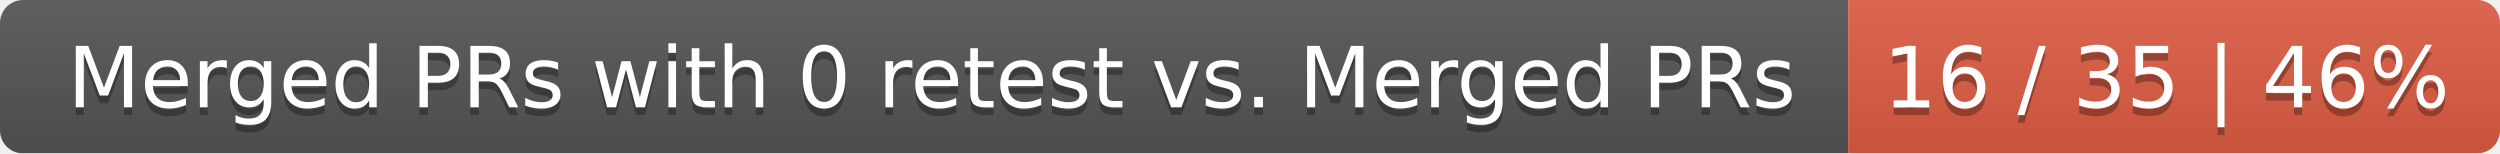
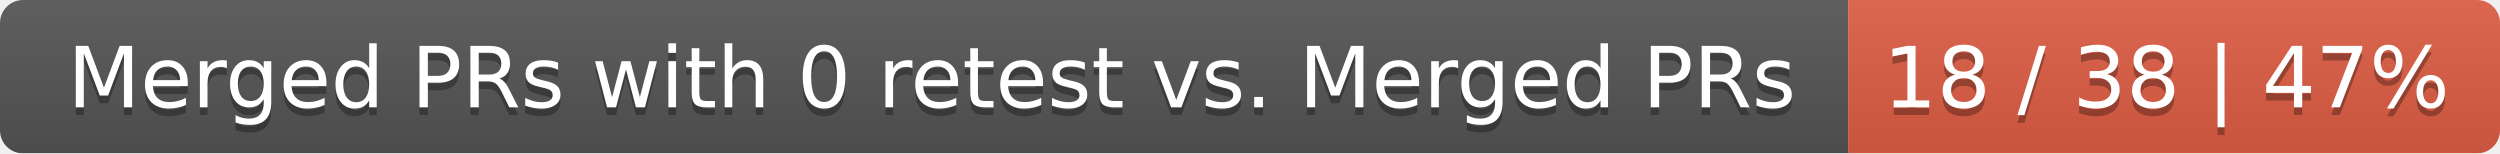
<svg xmlns="http://www.w3.org/2000/svg" width="326" height="20">
  <linearGradient id="smooth" x2="0" y2="100%">
    <stop offset="0" stop-color="#bbb" stop-opacity=".1" />
    <stop offset="1" stop-opacity=".1" />
  </linearGradient>
  <mask id="round">
    <rect width="326" height="20" rx="3" fill="#fff" />
  </mask>
  <g mask="url(#round)">
    <rect width="241" height="20" fill="#555" />
    <rect x="241" width="85" height="20" fill="#e05d44" />
    <rect width="326" height="20" fill="url(#smooth)" />
  </g>
  <g fill="#fff" text-anchor="middle" font-family="DejaVu Sans,Verdana,Geneva,sans-serif" font-size="11">
    <text x="121.5" y="15" fill="#010101" fill-opacity=".3">Merged PRs with 0 retest vs. Merged PRs</text>
    <text x="121.5" y="14">Merged PRs with 0 retest vs. Merged PRs</text>
-     <text x="282.5" y="15" fill="#010101" fill-opacity=".3">16 / 35 | 46%</text>
-     <text x="282.5" y="14">16 / 35 | 46%</text>
+     <text x="282.5" y="15" fill="#010101" fill-opacity=".3">18 / 38 | 47%</text>
+     <text x="282.5" y="14">18 / 38 | 47%</text>
  </g>
</svg>
